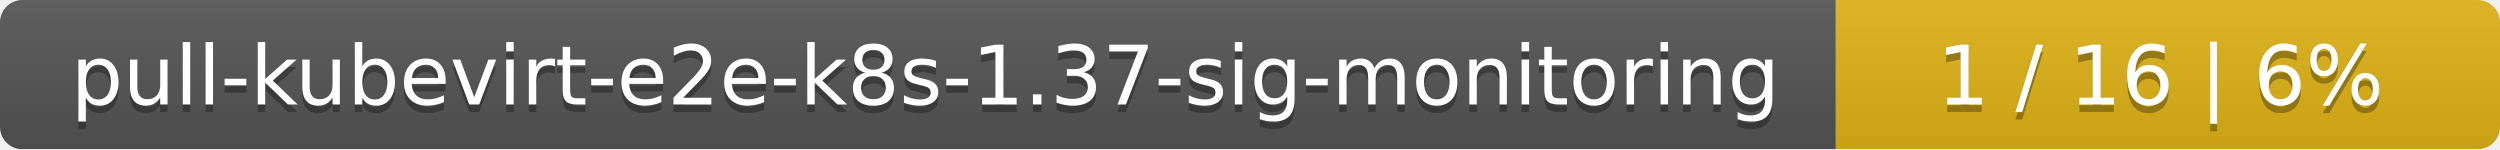
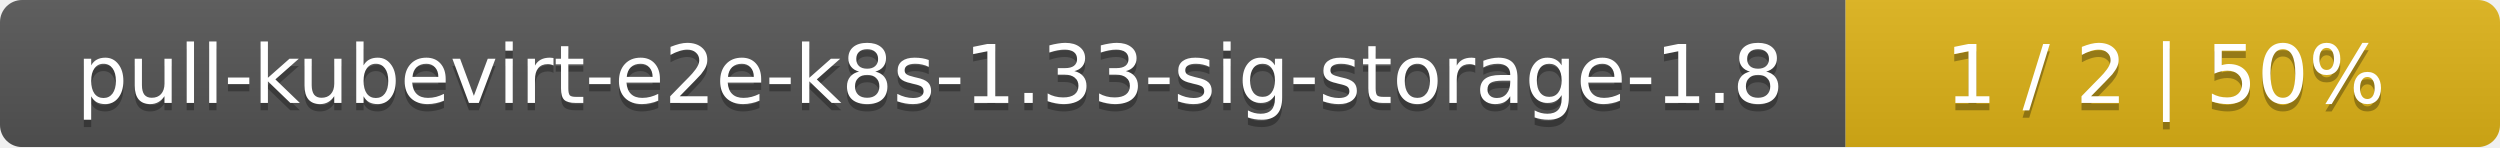
- <svg xmlns="http://www.w3.org/2000/svg" width="335" height="20">
+ <svg xmlns="http://www.w3.org/2000/svg" width="340" height="20">
  <linearGradient id="smooth" x2="0" y2="100%">
    <stop offset="0" stop-color="#bbb" stop-opacity=".1" />
    <stop offset="1" stop-opacity=".1" />
  </linearGradient>
  <mask id="round">
-     <rect width="335" height="20" rx="3" fill="#fff" />
+     <rect width="340" height="20" rx="3" fill="#fff" />
  </mask>
  <g mask="url(#round)">
-     <rect width="246" height="20" fill="#555" />
-     <rect x="246" width="89" height="20" fill="#dfb317" />
-     <rect width="335" height="20" fill="url(#smooth)" />
+     <rect width="251" height="20" fill="#555" />
+     <rect x="251" width="89" height="20" fill="#dfb317" />
+     <rect width="340" height="20" fill="url(#smooth)" />
  </g>
  <g fill="#fff" text-anchor="middle" font-family="DejaVu Sans,Verdana,Geneva,sans-serif" font-size="11">
-     <text x="124" y="15" fill="#010101" fill-opacity=".3">pull-kubevirt-e2e-k8s-1.37-sig-monitoring</text>
-     <text x="124" y="14">pull-kubevirt-e2e-k8s-1.37-sig-monitoring</text>
-     <text x="289.5" y="15" fill="#010101" fill-opacity=".3">1 / 16    |    6%</text>
-     <text x="289.5" y="14">1 / 16    |    6%</text>
+     <text x="126.5" y="15" fill="#010101" fill-opacity=".3">pull-kubevirt-e2e-k8s-1.33-sig-storage-1.8</text>
+     <text x="126.5" y="14">pull-kubevirt-e2e-k8s-1.33-sig-storage-1.8</text>
+     <text x="294.5" y="15" fill="#010101" fill-opacity=".3">1 / 2    |    50%</text>
+     <text x="294.5" y="14">1 / 2    |    50%</text>
  </g>
</svg>
